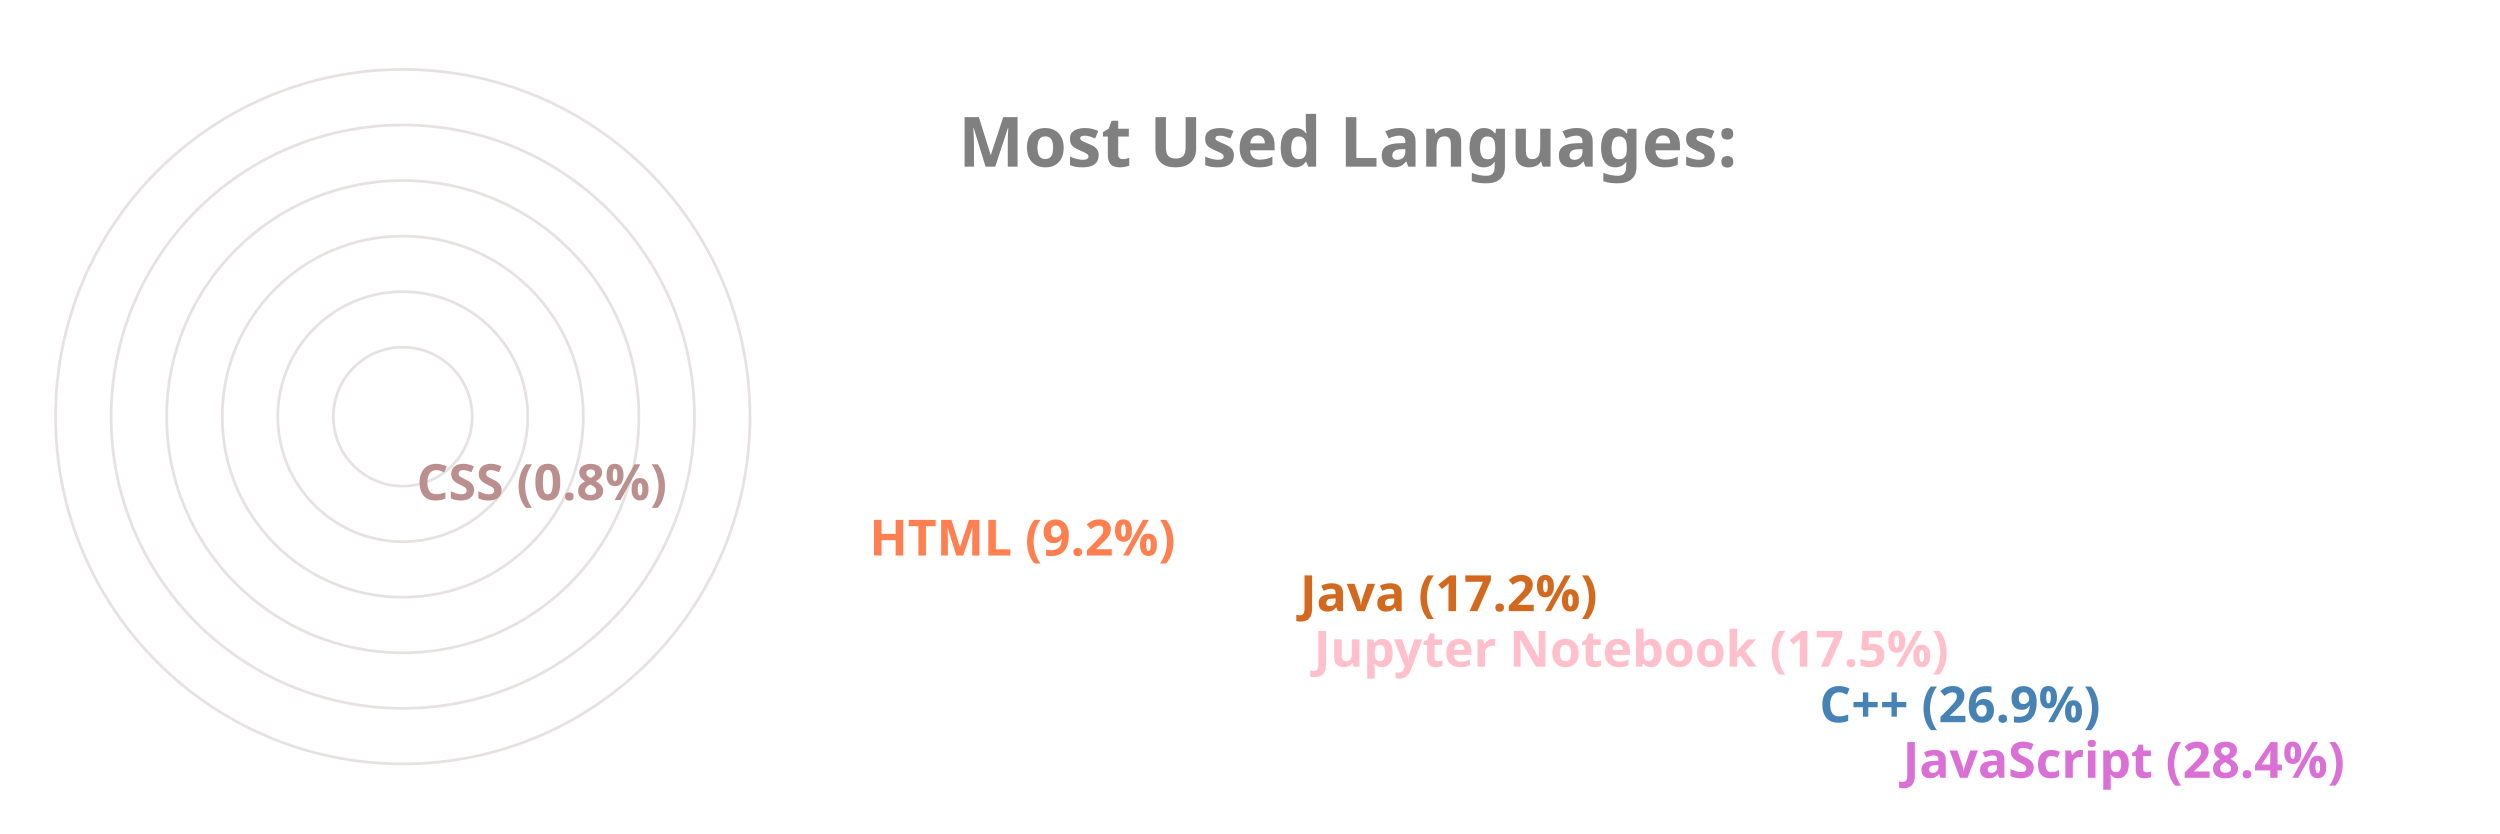
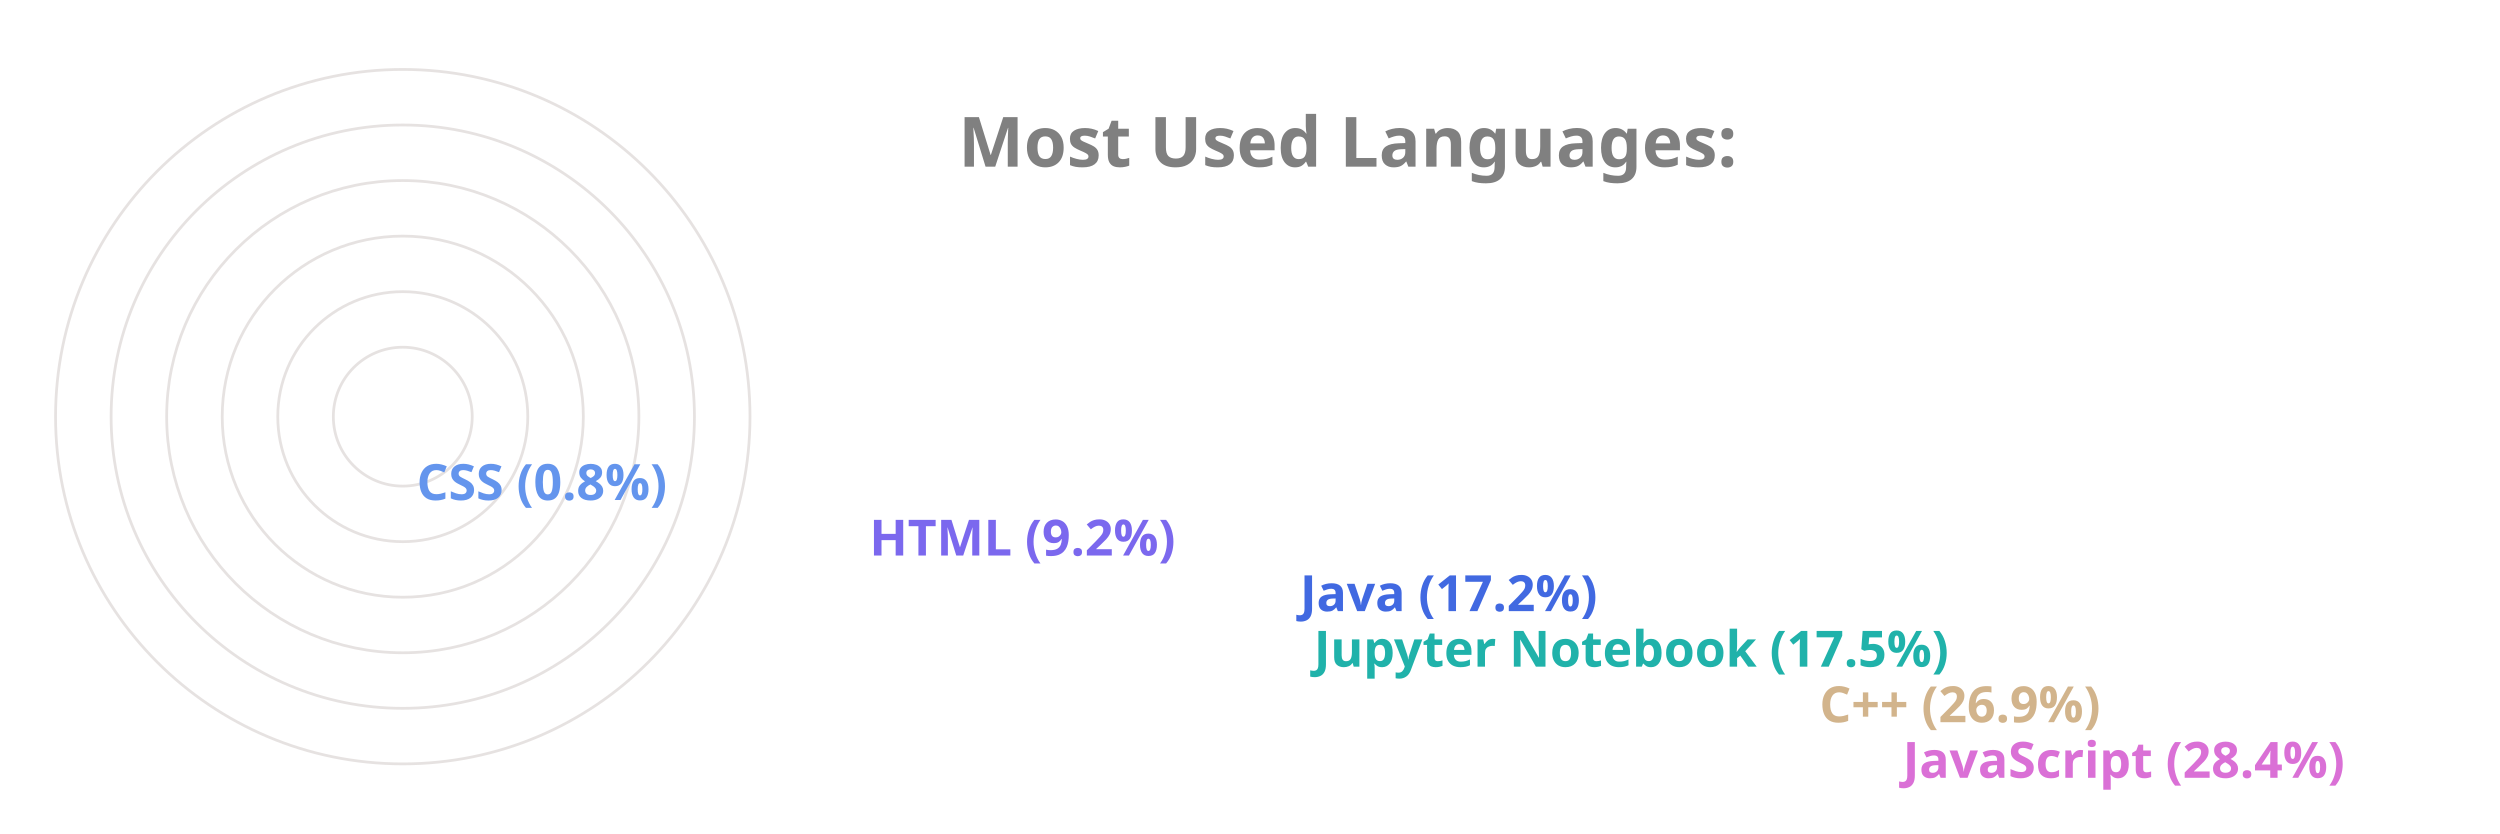
<svg xmlns="http://www.w3.org/2000/svg" viewBox="0 0 650 300" height="200px" width="600px">
  <style>
		.label {
			font: bold 25px sans-serif;
			color: #404040;
			-webkit-text-stroke: 1px white;
	  	}
		.name {
			font: bold 18px sans-serif;
			color: #404040;
	  	}

		.line {
			stroke-dasharray: 1000;
			stroke-dashoffset: 1000;
			animation: dash 3.5s ease-in-out forwards;	
			animation-iteration-count: infinite;
			animation-direction: alternate-reverse;
		}

		.path {
			stroke-dasharray: 1000;
			stroke-dashoffset: 1000;
			animation: dash 3.5s ease-in-out forwards;	
			animation-iteration-count: infinite;
			animation-direction: alternate-reverse;
		}
		  
		@keyframes dash {
			to {
				stroke-dashoffset: 0;
			}
		}

	</style>
  <g stroke="#E6E2E1" fill="none" stroke-width="1">
    <circle cx="20" cy="150" r="125" />
    <circle cx="20" cy="150" r="105" />
    <circle cx="20" cy="150" r="85" />
    <circle cx="20" cy="150" r="65" />
    <circle cx="20" cy="150" r="45" />
    <circle cx="20" cy="150" r="25" />
  </g>
  <g fill="none" stroke-width="20" class="line">
    <line x2="550" y2="275" x1="20" y1="275" stroke="Orchid" />
-     <line x2="520" y2="255" x1="20" y1="255" stroke="SteelBlue" />
-     <line x2="338" y2="235" x1="20" y1="235" stroke="Pink" />
-     <line x2="333" y2="215" x1="20" y1="215" stroke="Chocolate" />
-     <line x2="178" y2="195" x1="20" y1="195" stroke="Coral" />
-     <line x2="15" y2="175" x1="20" y1="175" stroke="RosyBrown" />
+     <line x2="520" y2="255" x1="20" y1="255" stroke="Tan" />
+     <line x2="338" y2="235" x1="20" y1="235" stroke="LightSeaGreen" />
+     <line x2="333" y2="215" x1="20" y1="215" stroke="RoyalBlue" />
+     <line x2="178" y2="195" x1="20" y1="195" stroke="MediumSlateBlue" />
+     <line x2="15" y2="175" x1="20" y1="175" stroke="CornflowerBlue" />
  </g>
  <g fill="none" stroke-width="20" stroke-linecap="round" class="path">
    <path d="M 20 275 A 125 125 45 0 1 -90 91" stroke="Orchid" />
-     <path d="M 20 255 A 105 105 45 0 1 -73 102" stroke="SteelBlue" />
-     <path d="M 20 235 A 85 85 45 0 1 -60 123" stroke="Pink" />
-     <path d="M 20 215 A 65 65 45 0 1 -42 130" stroke="Chocolate" />
-     <path d="M 20 195 A 45 45 45 0 1 -24 142" stroke="Coral" />
-     <path d="M 20 175 A 25 25 45 0 1 -4 149" stroke="RosyBrown" />
+     <path d="M 20 255 A 105 105 45 0 1 -73 102" stroke="Tan" />
+     <path d="M 20 235 A 85 85 45 0 1 -60 123" stroke="LightSeaGreen" />
+     <path d="M 20 215 A 65 65 45 0 1 -42 130" stroke="RoyalBlue" />
+     <path d="M 20 195 A 45 45 45 0 1 -24 142" stroke="MediumSlateBlue" />
+     <path d="M 20 175 A 25 25 45 0 1 -4 149" stroke="CornflowerBlue" />
  </g>
  <g class="name">
    <text x="560" y="280" fill="Orchid">JavaScript (28.4%)</text>
-     <text x="530" y="260" fill="SteelBlue">C++ (26.9%)</text>
-     <text x="348" y="240" fill="Pink">Jupyter Notebook (17.5%)</text>
-     <text x="343" y="220" fill="Chocolate">Java (17.2%)</text>
-     <text x="188" y="200" fill="Coral">HTML (9.2%)</text>
-     <text x="25" y="180" fill="RosyBrown">CSS (0.8%)</text>
+     <text x="530" y="260" fill="Tan">C++ (26.9%)</text>
+     <text x="348" y="240" fill="LightSeaGreen">Jupyter Notebook (17.5%)</text>
+     <text x="343" y="220" fill="RoyalBlue">Java (17.2%)</text>
+     <text x="188" y="200" fill="MediumSlateBlue">HTML (9.2%)</text>
+     <text x="25" y="180" fill="CornflowerBlue">CSS (0.8%)</text>
  </g>
  <g class="label">
    <text x="220" y="60" fill="grey">Most Used Languages:</text>
  </g>
</svg>
